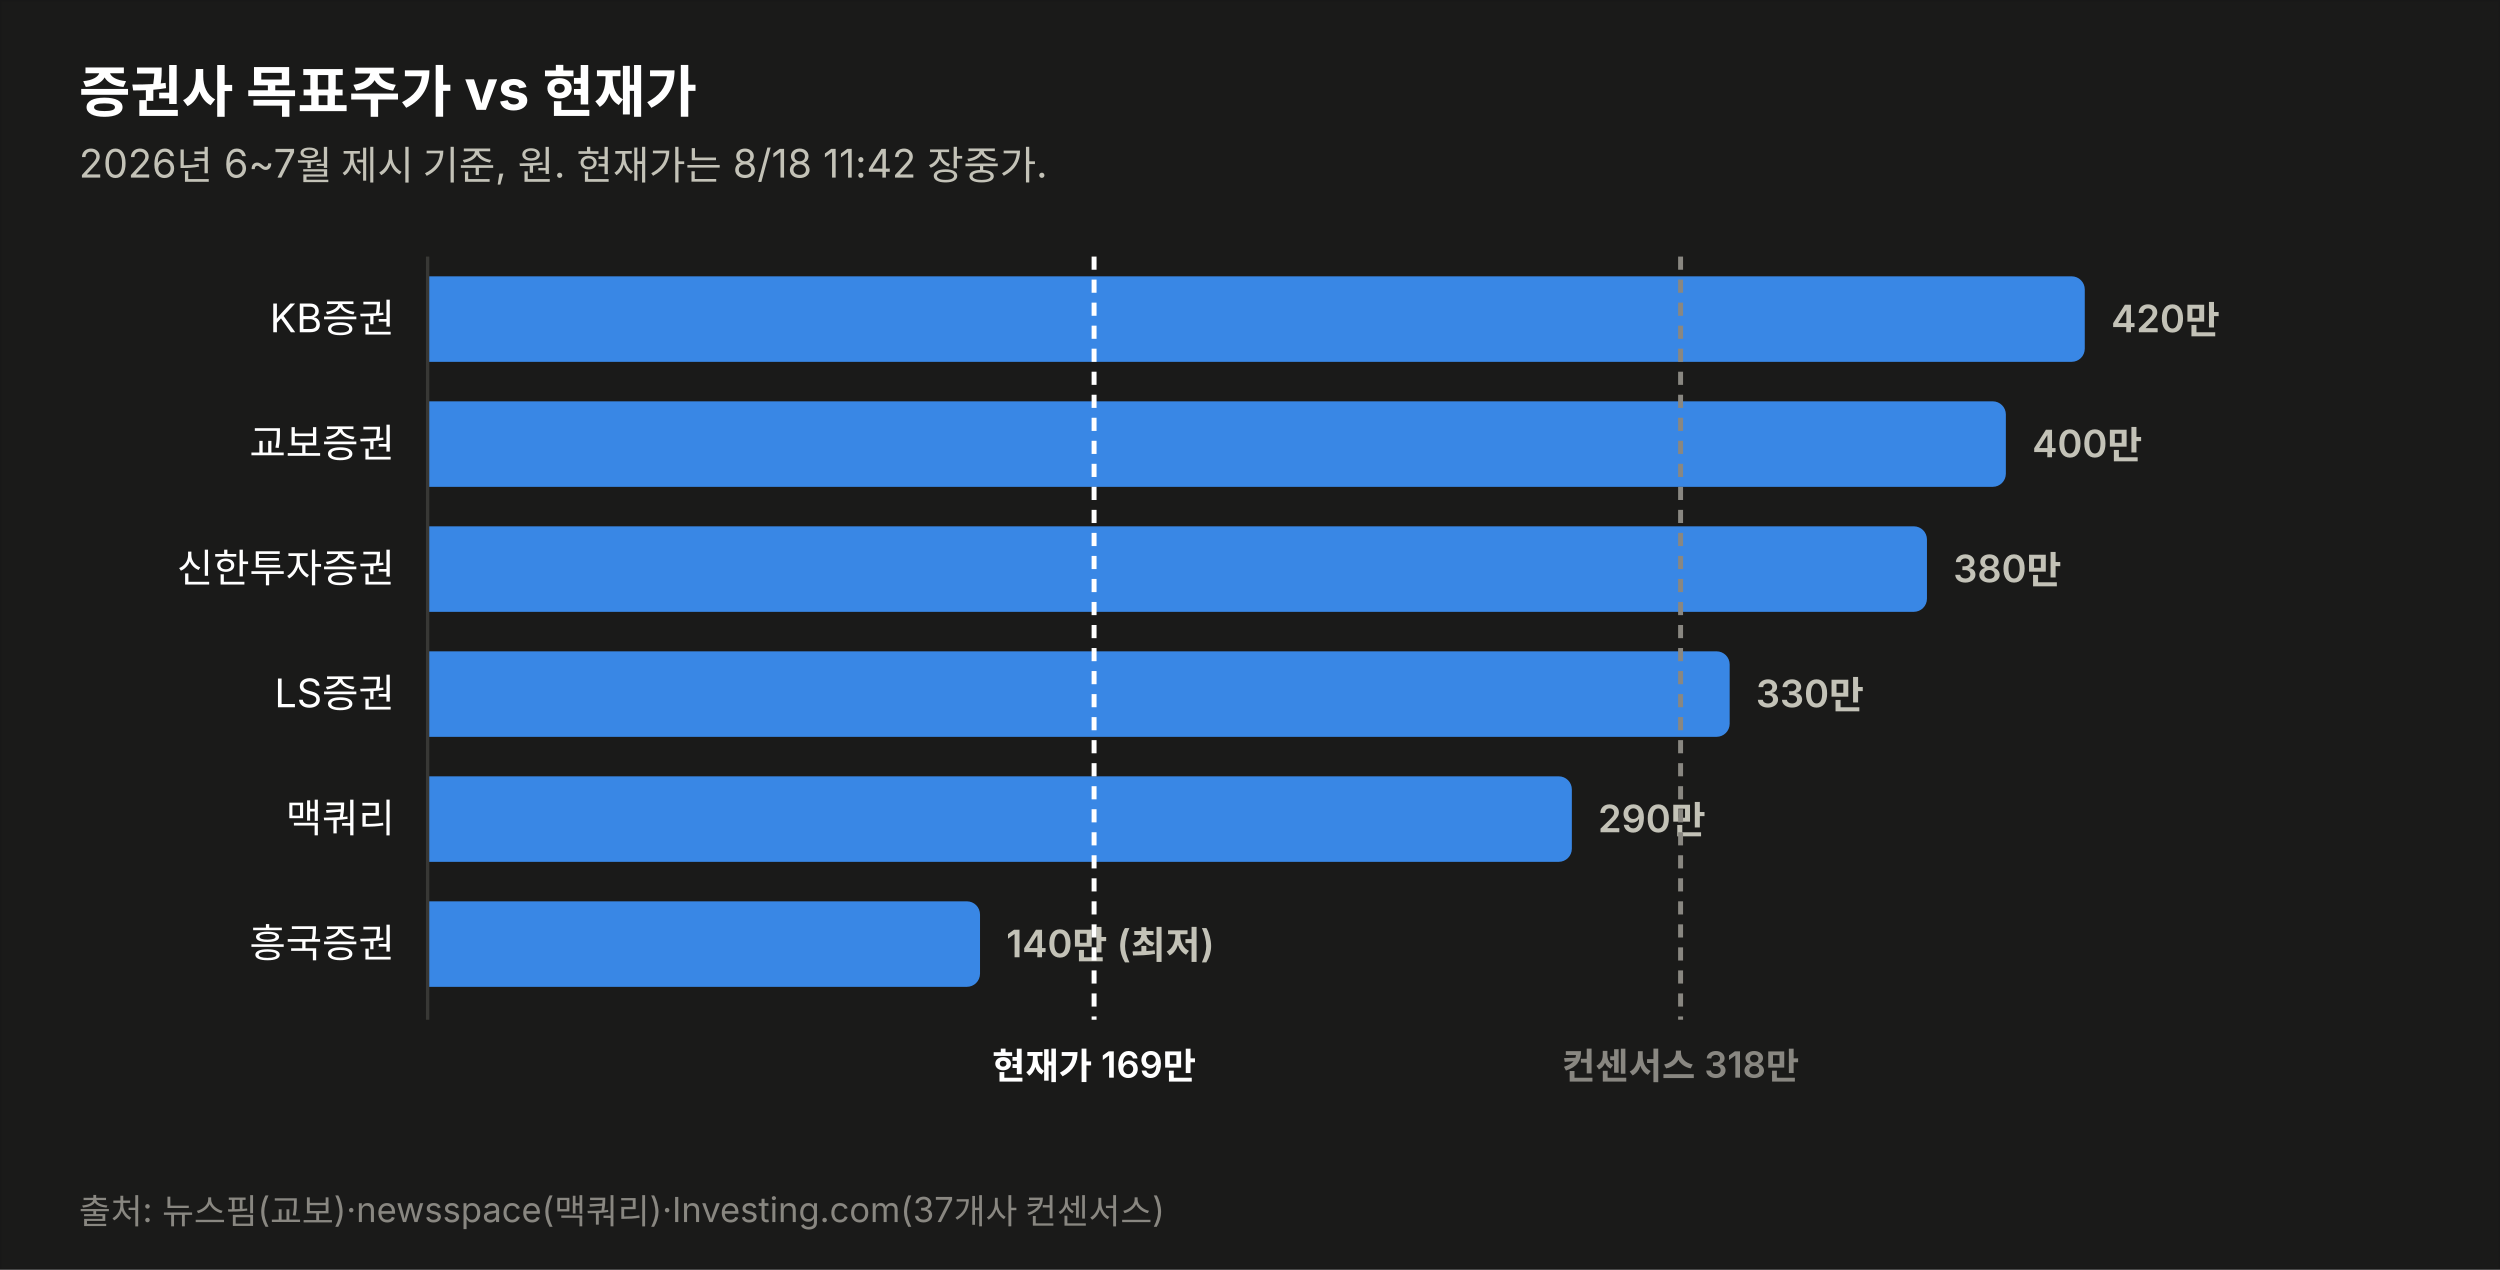
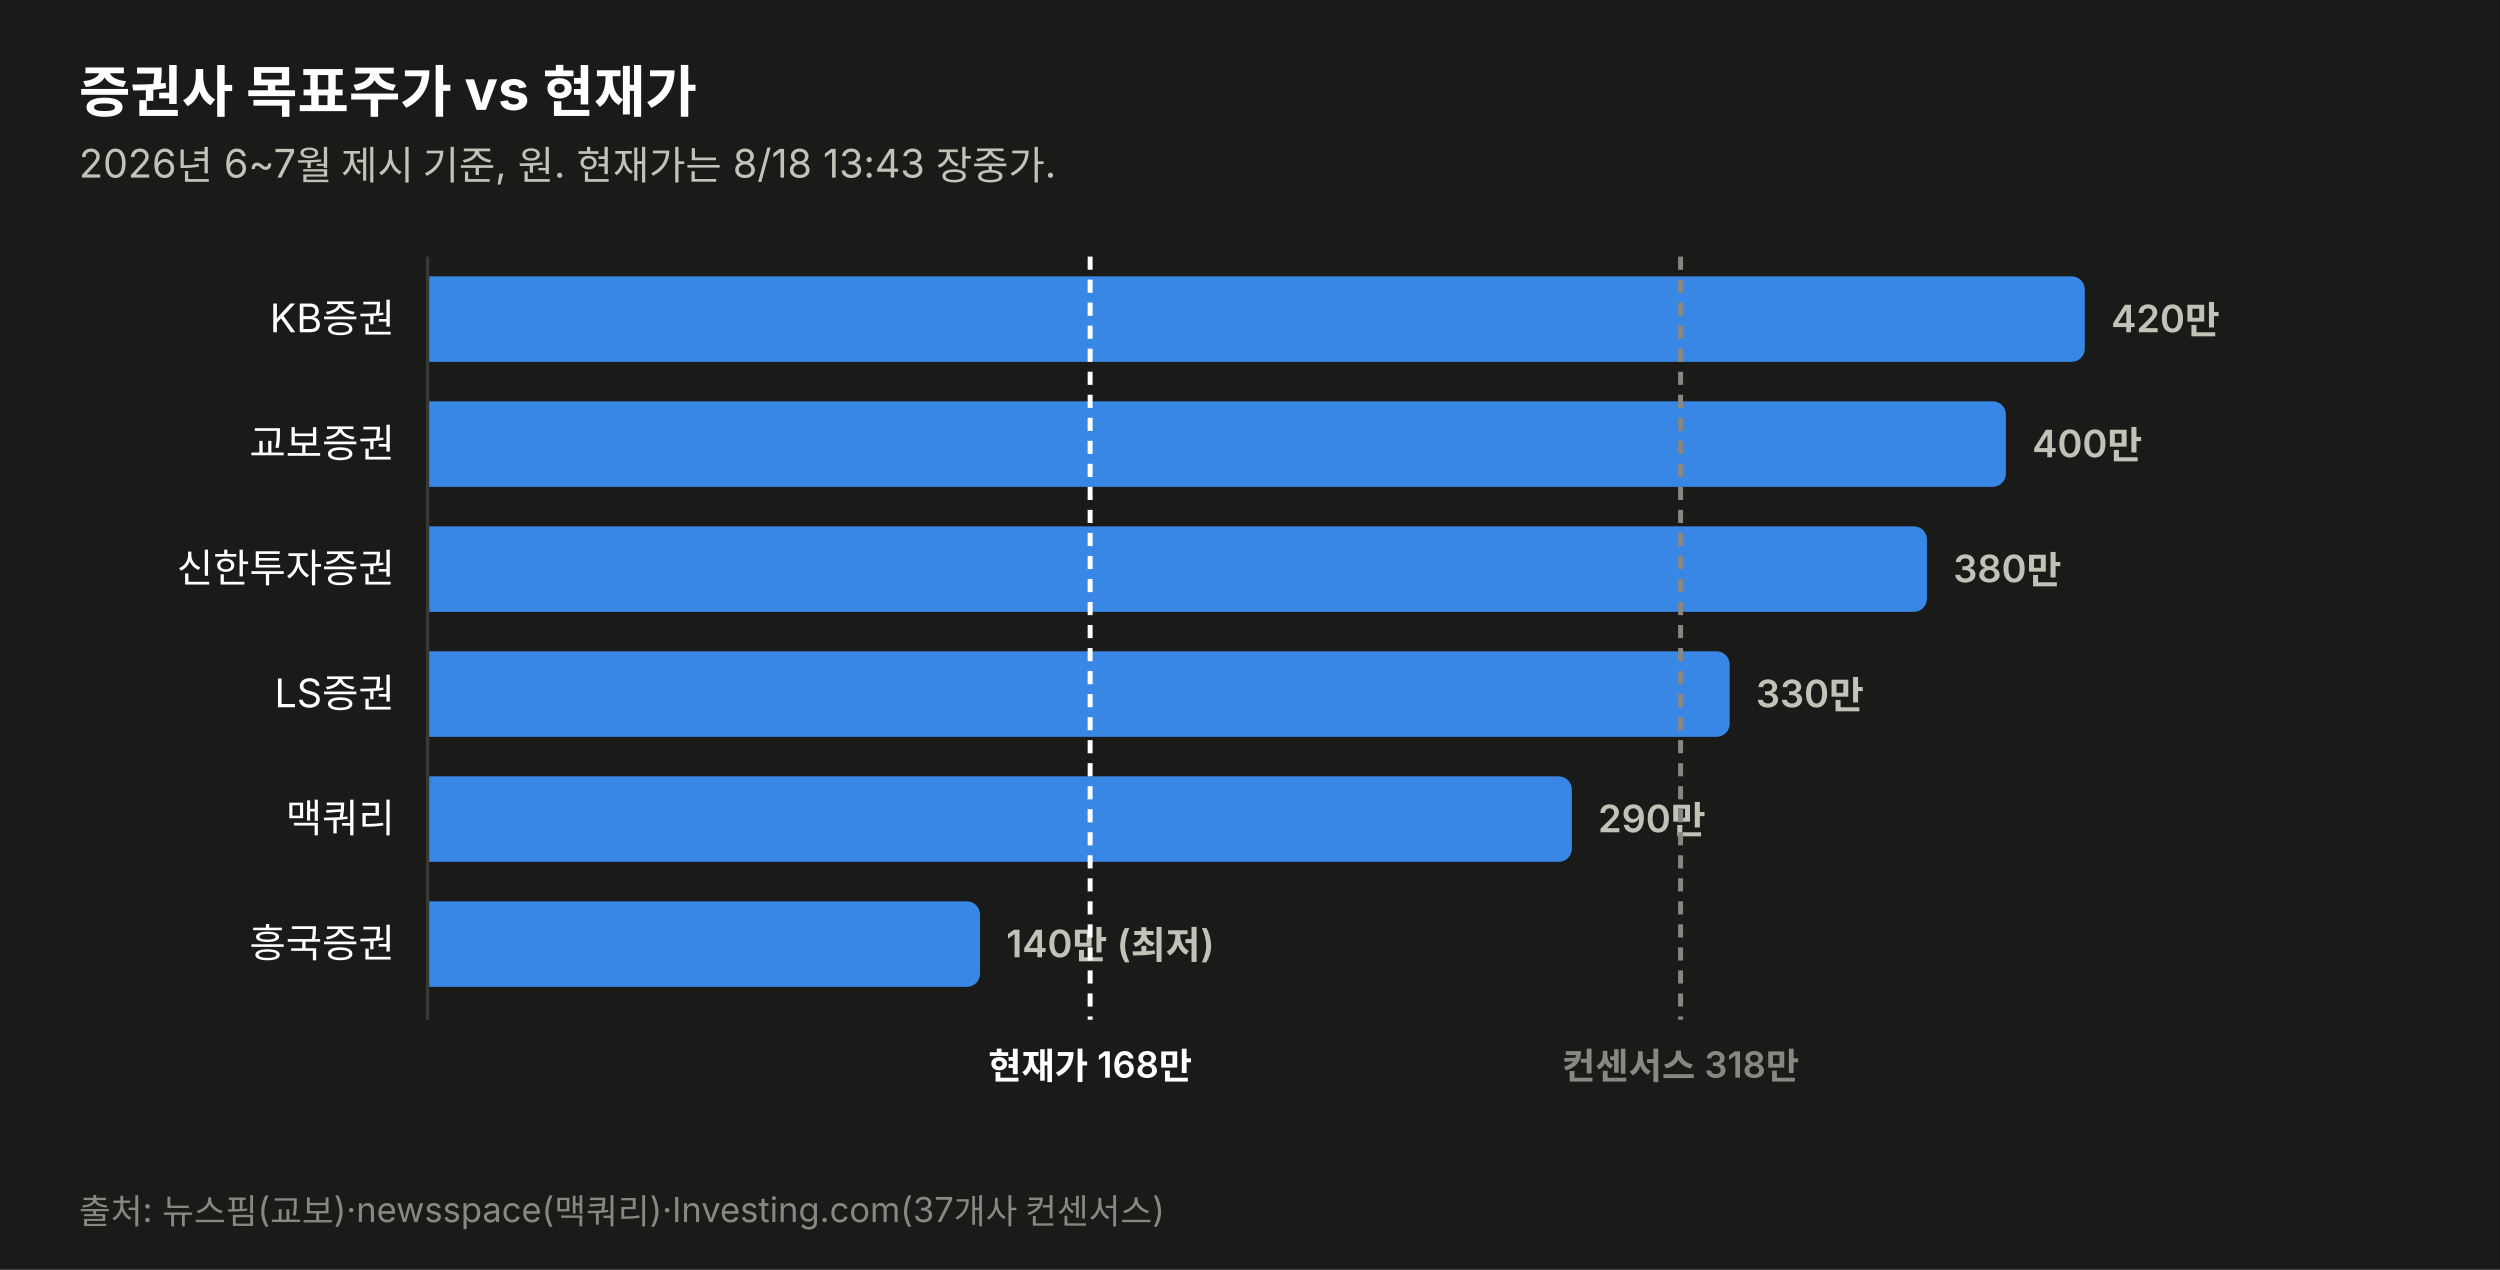
<svg xmlns="http://www.w3.org/2000/svg" width="760" height="386" viewBox="0 0 760 386" font-family="system-ui,-apple-system,&quot;Segoe UI&quot;,&quot;Malgun Gothic&quot;,&quot;Apple SD Gothic Neo&quot;,sans-serif">
  <rect width="760" height="386" fill="#1a1a19" stroke="rgba(11,11,11,0.10)" />
  <text x="24" y="34" font-size="17" font-weight="700" fill="#ffffff">증권사 목표주가 vs 현재가</text>
-   <text x="24" y="54" font-size="12" fill="#c3c2b7">2026년 6~7월 제시 기준, 원. 현재가는 8/18 11:42 장중가.</text>
+   <text x="24" y="54" font-size="12" fill="#c3c2b7">2026년 6~7월 제시 기준, 원. 현재가는 8/18 13:43 장중가.</text>
  <text x="120" y="101.0" font-size="12" fill="#ffffff" text-anchor="end">KB증권</text>
  <path d="M130,84 h499.774 a4,4 0 0 1 4,4 v18 a4,4 0 0 1 -4,4 h-499.774 z" fill="#3987e5" opacity="1.0" />
  <text x="641.8" y="101.0" font-size="11.5" font-weight="600" fill="#c3c2b7" style="font-variant-numeric:tabular-nums">420만</text>
  <text x="120" y="139.0" font-size="12" fill="#ffffff" text-anchor="end">교보증권</text>
  <path d="M130,122 h475.784 a4,4 0 0 1 4,4 v18 a4,4 0 0 1 -4,4 h-475.784 z" fill="#3987e5" opacity="1.0" />
  <text x="617.8" y="139.0" font-size="11.5" font-weight="600" fill="#c3c2b7" style="font-variant-numeric:tabular-nums">400만</text>
  <text x="120" y="177.0" font-size="12" fill="#ffffff" text-anchor="end">신한투자증권</text>
  <path d="M130,160 h451.795 a4,4 0 0 1 4,4 v18 a4,4 0 0 1 -4,4 h-451.795 z" fill="#3987e5" opacity="1.0" />
  <text x="593.8" y="177.0" font-size="11.5" font-weight="600" fill="#c3c2b7" style="font-variant-numeric:tabular-nums">380만</text>
  <text x="120" y="215.0" font-size="12" fill="#ffffff" text-anchor="end">LS증권</text>
  <path d="M130,198 h391.822 a4,4 0 0 1 4,4 v18 a4,4 0 0 1 -4,4 h-391.822 z" fill="#3987e5" opacity="1.0" />
  <text x="533.8" y="215.0" font-size="11.5" font-weight="600" fill="#c3c2b7" style="font-variant-numeric:tabular-nums">330만</text>
  <text x="120" y="253.0" font-size="12" fill="#ffffff" text-anchor="end">맥쿼리</text>
  <path d="M130,236 h343.844 a4,4 0 0 1 4,4 v18 a4,4 0 0 1 -4,4 h-343.844 z" fill="#3987e5" opacity="1.0" />
  <text x="485.8" y="253.0" font-size="11.5" font-weight="600" fill="#c3c2b7" style="font-variant-numeric:tabular-nums">290만</text>
  <text x="120" y="291.0" font-size="12" fill="#ffffff" text-anchor="end">흥국증권</text>
  <path d="M130,274 h163.925 a4,4 0 0 1 4,4 v18 a4,4 0 0 1 -4,4 h-163.925 z" fill="#3987e5" opacity="1.0" />
  <text x="305.9" y="291.0" font-size="11.5" font-weight="600" fill="#c3c2b7" style="font-variant-numeric:tabular-nums">140만 (최저)</text>
  <line x1="130" y1="78" x2="130" y2="310" stroke="#383835" stroke-width="1" />
-   <line x1="332.6" y1="78" x2="332.6" y2="310" stroke="#ffffff" stroke-width="1.5" stroke-dasharray="4 3" />
-   <text x="332.6" y="328" font-size="11" font-weight="600" fill="#ffffff" text-anchor="middle">현재가 169만</text>
+   <line x1="331.4" y1="78" x2="331.4" y2="310" stroke="#ffffff" stroke-width="1.5" stroke-dasharray="4 3" />
+   <text x="331.4" y="328" font-size="11" font-weight="600" fill="#ffffff" text-anchor="middle">현재가 168만</text>
  <line x1="510.9" y1="78" x2="510.9" y2="310" stroke="#898781" stroke-width="1.5" stroke-dasharray="4 3" />
  <text x="510.9" y="328" font-size="11" font-weight="600" fill="#898781" text-anchor="middle">컨센서스 318만</text>
  <text x="24" y="372" font-size="10.5" fill="#898781">출처: 뉴스핌(교보)·newsspace(맥쿼리)·Investing.com(37개사 컨센서스)</text>
</svg>
